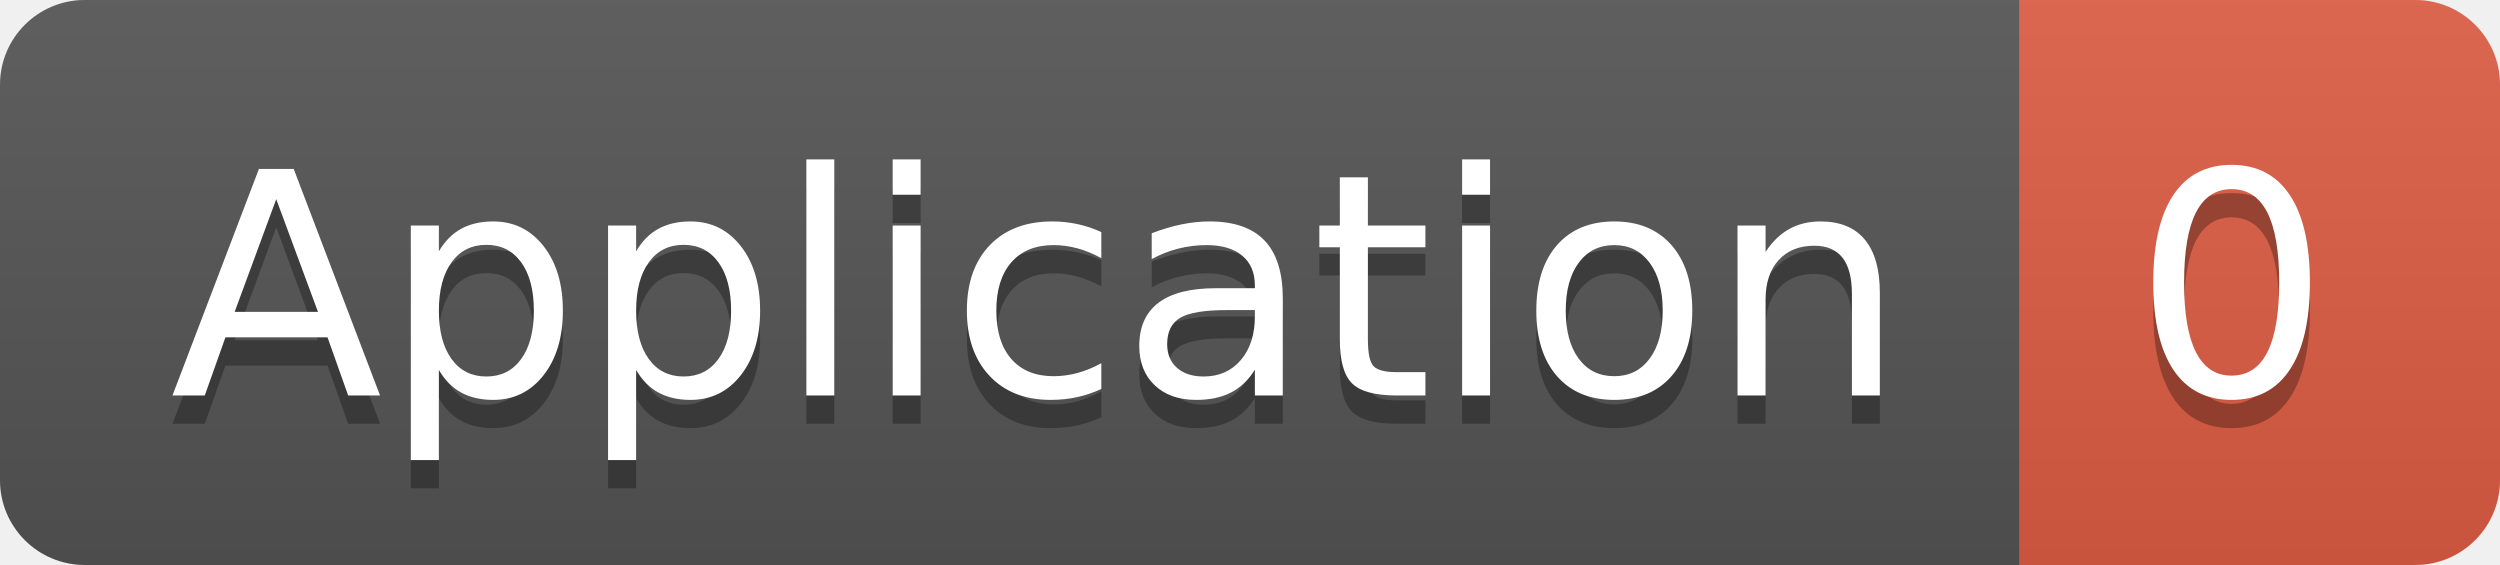
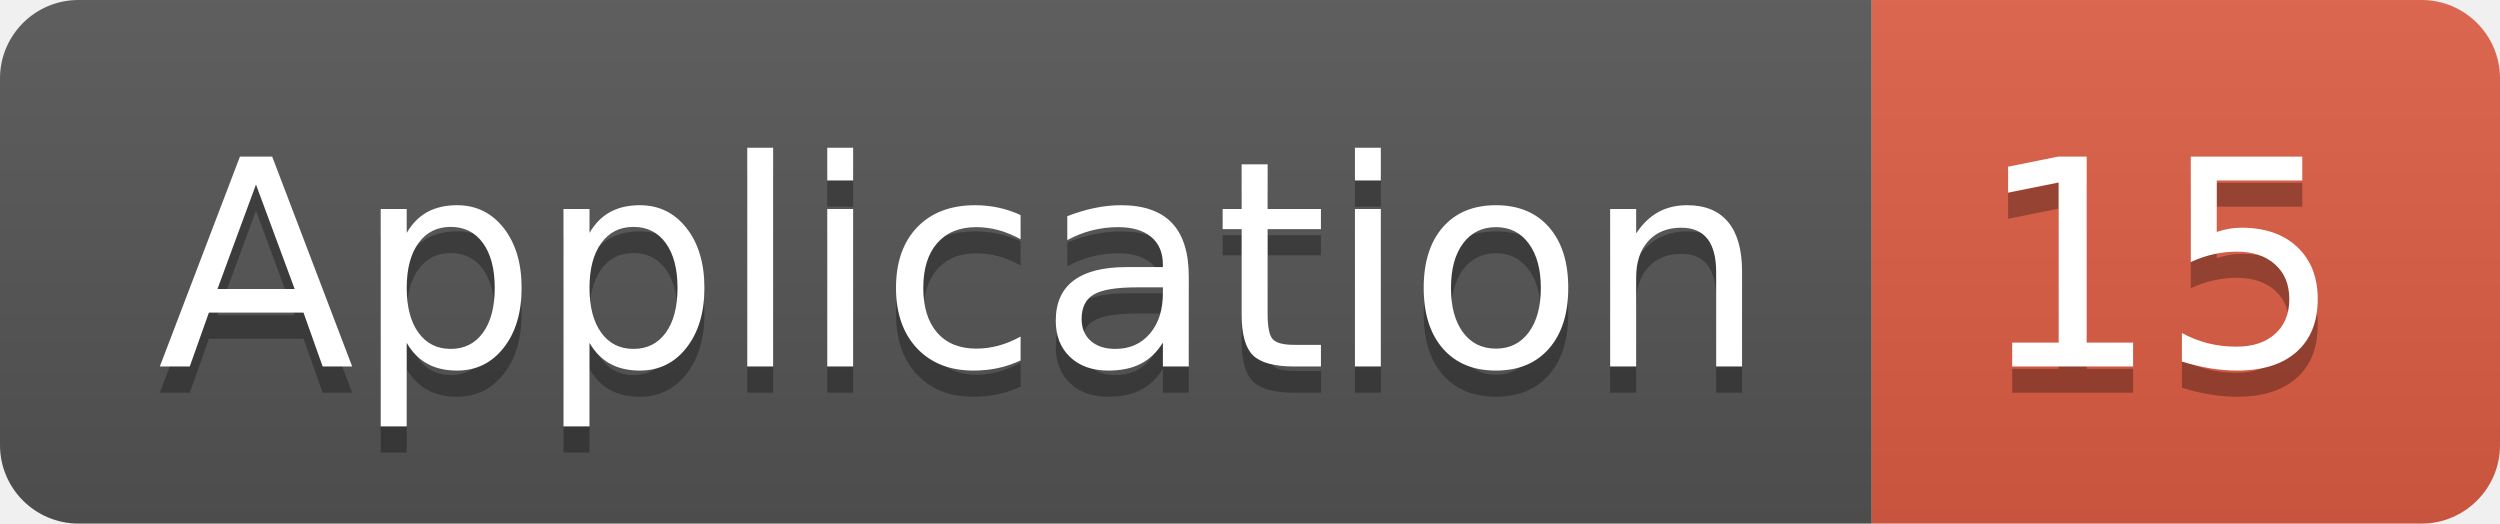
- <svg xmlns="http://www.w3.org/2000/svg" width="88.5" height="20">
+ <svg xmlns="http://www.w3.org/2000/svg" width="95.5" height="20">
  <linearGradient id="smooth" x2="0" y2="100%">
    <stop offset="0" stop-color="#bbb" stop-opacity=".1" />
    <stop offset="1" stop-opacity=".1" />
  </linearGradient>
  <clipPath id="round">
-     <rect width="88.5" height="20" rx="3" fill="#fff" />
+     <rect width="95.5" height="20" rx="3" fill="#fff" />
  </clipPath>
  <g clip-path="url(#round)">
    <rect width="71.5" height="20" fill="#555" />
-     <rect x="71.5" width="17.0" height="20" fill="#e05d44" />
-     <rect width="88.5" height="20" fill="url(#smooth)" />
+     <rect x="71.5" width="24.0" height="20" fill="#e05d44" />
+     <rect width="95.5" height="20" fill="url(#smooth)" />
  </g>
  <g fill="#fff" text-anchor="middle" font-family="DejaVu Sans,Verdana,Geneva,sans-serif" font-size="110">
    <text x="367.5" y="150" fill="#010101" fill-opacity=".3" transform="scale(0.1)" textLength="615.0" lengthAdjust="spacing">Application</text>
    <text x="367.5" y="140" transform="scale(0.1)" textLength="615.0" lengthAdjust="spacing">Application</text>
-     <text x="790.0" y="150" fill="#010101" fill-opacity=".3" transform="scale(0.1)" textLength="70.0" lengthAdjust="spacing">0</text>
-     <text x="790.0" y="140" transform="scale(0.1)" textLength="70.0" lengthAdjust="spacing">0</text>
+     <text x="825.0" y="150" fill="#010101" fill-opacity=".3" transform="scale(0.1)" textLength="140.0" lengthAdjust="spacing">15</text>
+     <text x="825.0" y="140" transform="scale(0.1)" textLength="140.0" lengthAdjust="spacing">15</text>
  </g>
</svg>
